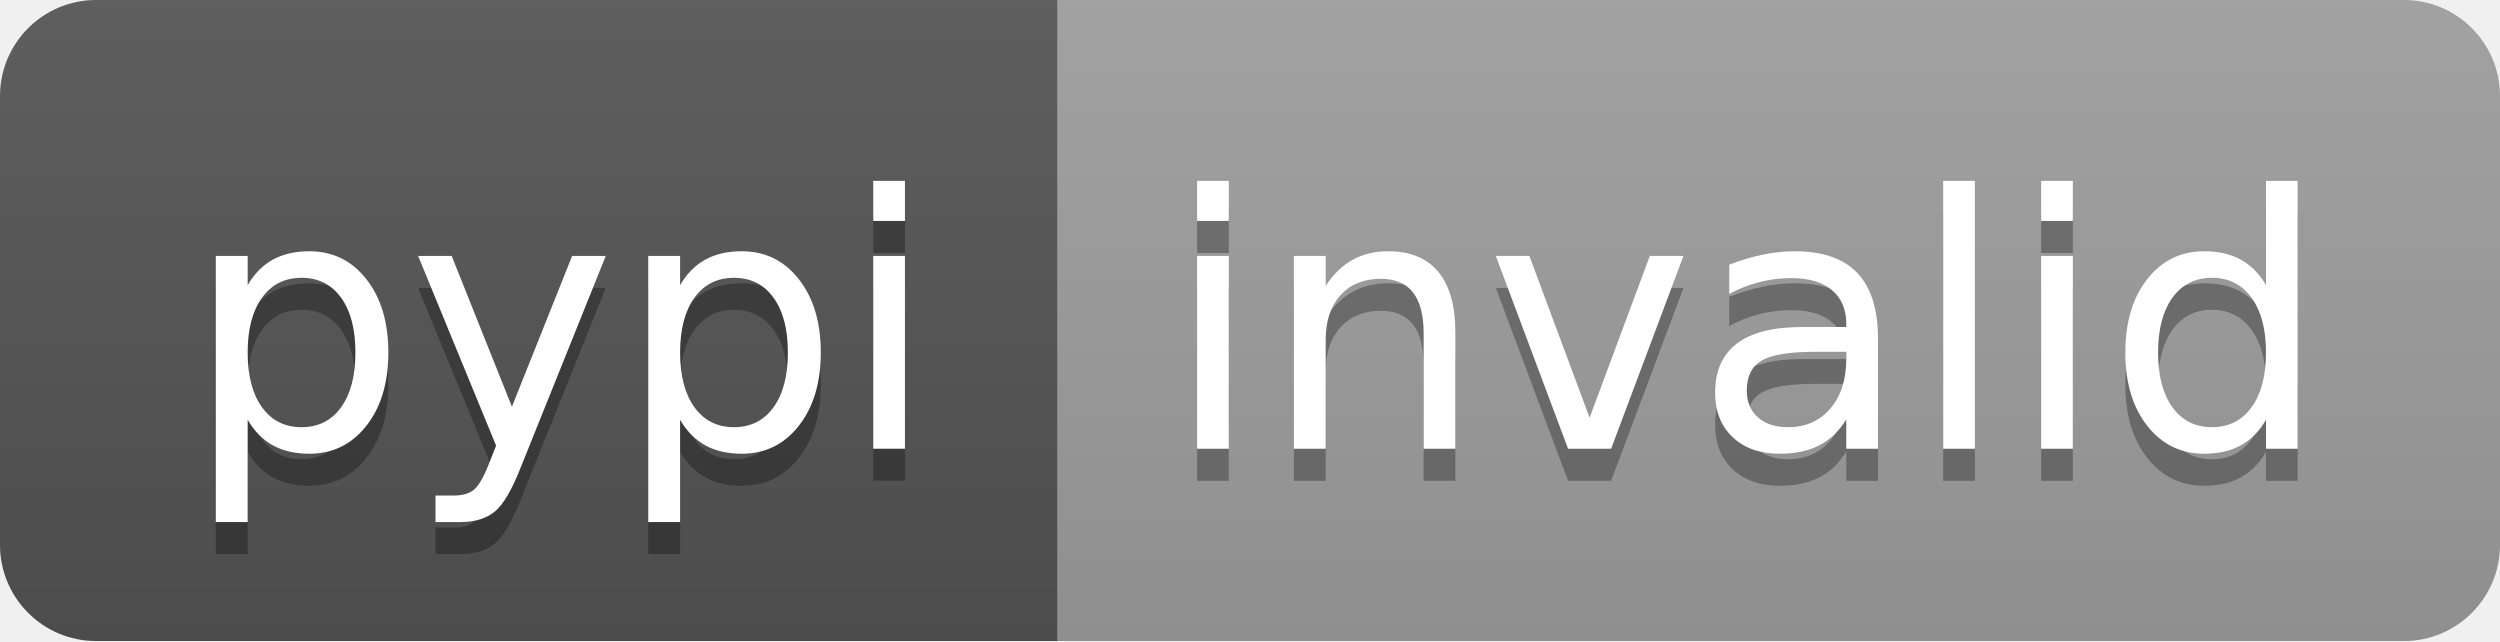
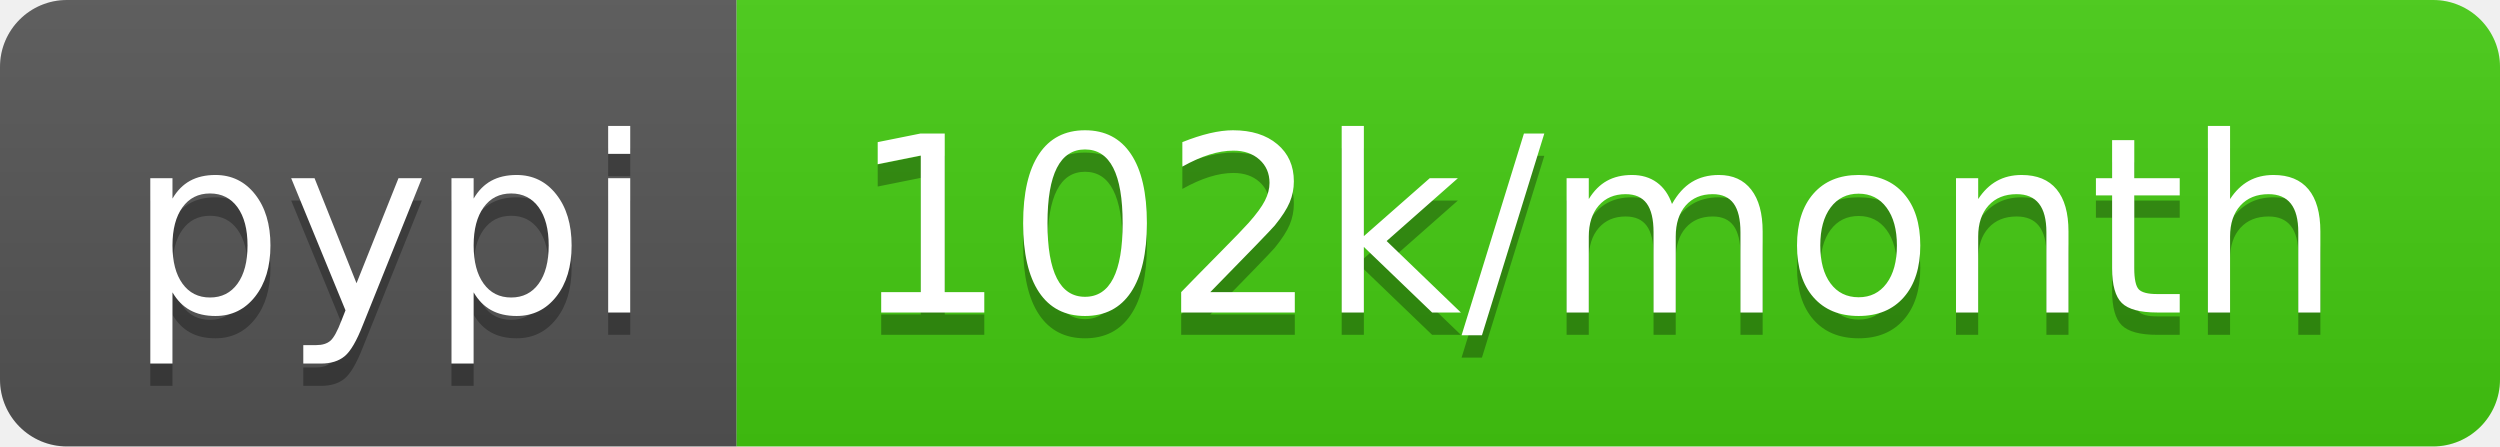
- <svg xmlns="http://www.w3.org/2000/svg" width="78" height="20" role="img" aria-label="pypi: invalid">
+ <svg xmlns="http://www.w3.org/2000/svg" width="112" height="20" role="img" aria-label="pypi: 102k/month">
  <linearGradient id="s" x2="0" y2="100%">
    <stop offset="0" stop-color="#bbb" stop-opacity=".1" />
    <stop offset="1" stop-opacity=".1" />
  </linearGradient>
  <clipPath id="r">
-     <rect width="78" height="20" rx="3" fill="#fff" />
+     <rect width="112" height="20" rx="3" fill="#fff" />
  </clipPath>
  <g clip-path="url(#r)">
    <rect width="33" height="20" fill="#555" />
-     <rect x="33" width="45" height="20" fill="#9f9f9f" />
-     <rect width="78" height="20" fill="url(#s)" />
+     <rect x="33" width="79" height="20" fill="#4c1" />
+     <rect width="112" height="20" fill="url(#s)" />
  </g>
  <g fill="#fff" text-anchor="middle" font-family="Verdana,Geneva,DejaVu Sans,sans-serif" text-rendering="geometricPrecision" font-size="110">
    <text aria-hidden="true" x="175" y="150" fill="#010101" fill-opacity=".3" transform="scale(.1)" textLength="230">pypi</text>
    <text x="175" y="140" transform="scale(.1)" fill="#fff" textLength="230">pypi</text>
-     <text aria-hidden="true" x="545" y="150" fill="#010101" fill-opacity=".3" transform="scale(.1)" textLength="350">invalid</text>
-     <text x="545" y="140" transform="scale(.1)" fill="#fff" textLength="350">invalid</text>
+     <text aria-hidden="true" x="715" y="150" fill="#010101" fill-opacity=".3" transform="scale(.1)" textLength="690">102k/month</text>
+     <text x="715" y="140" transform="scale(.1)" fill="#fff" textLength="690">102k/month</text>
  </g>
</svg>
